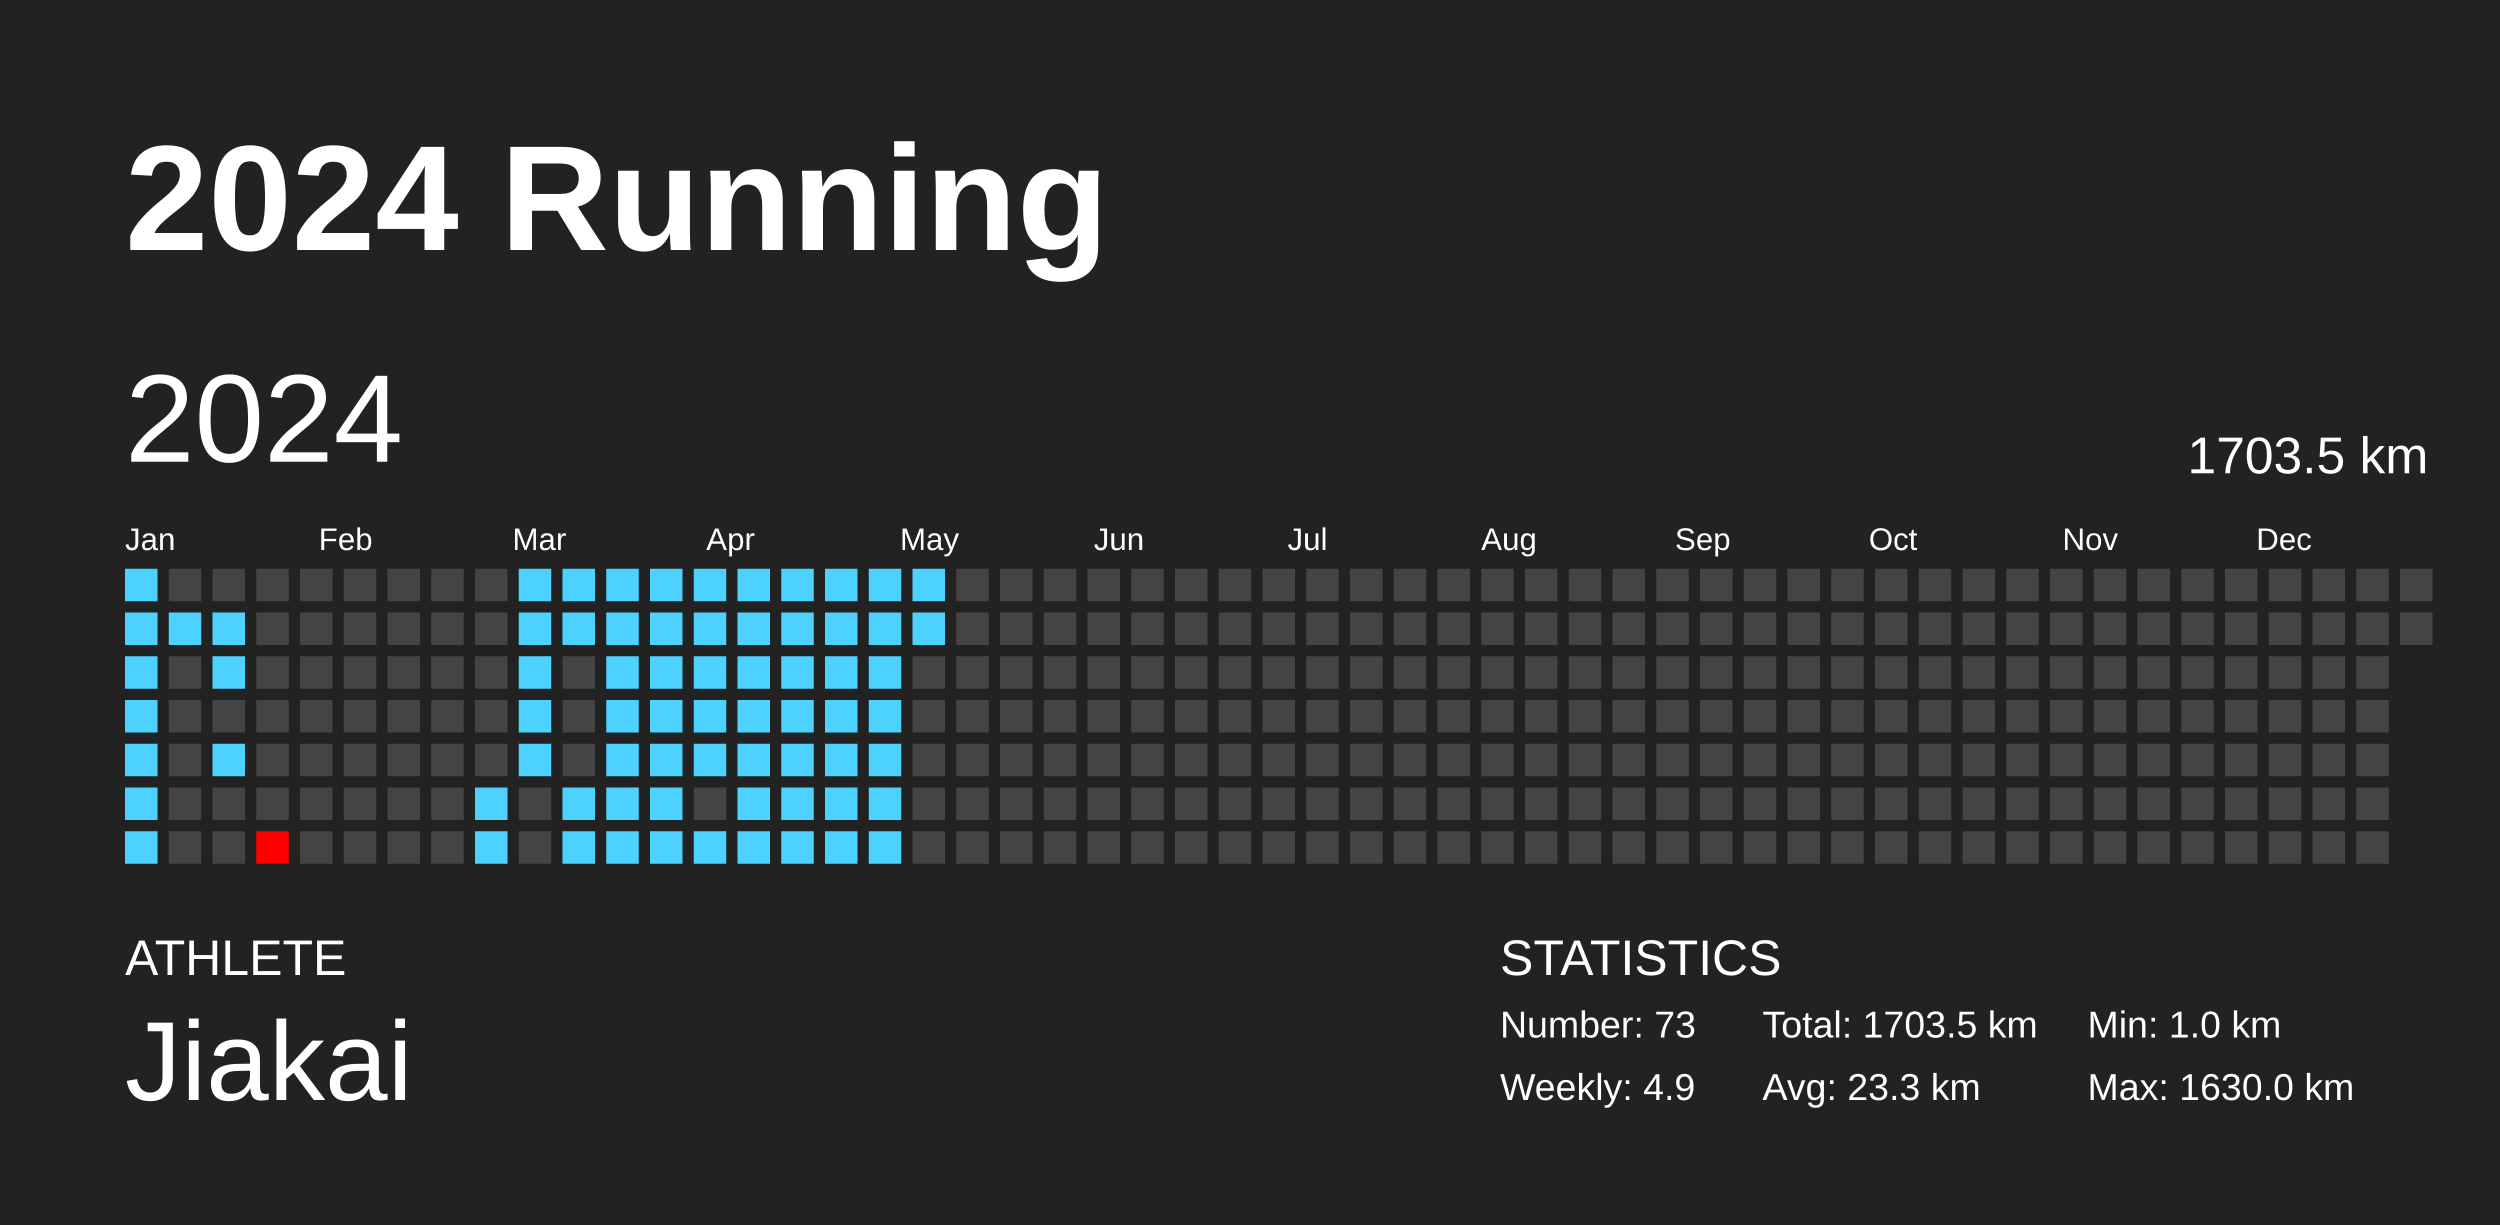
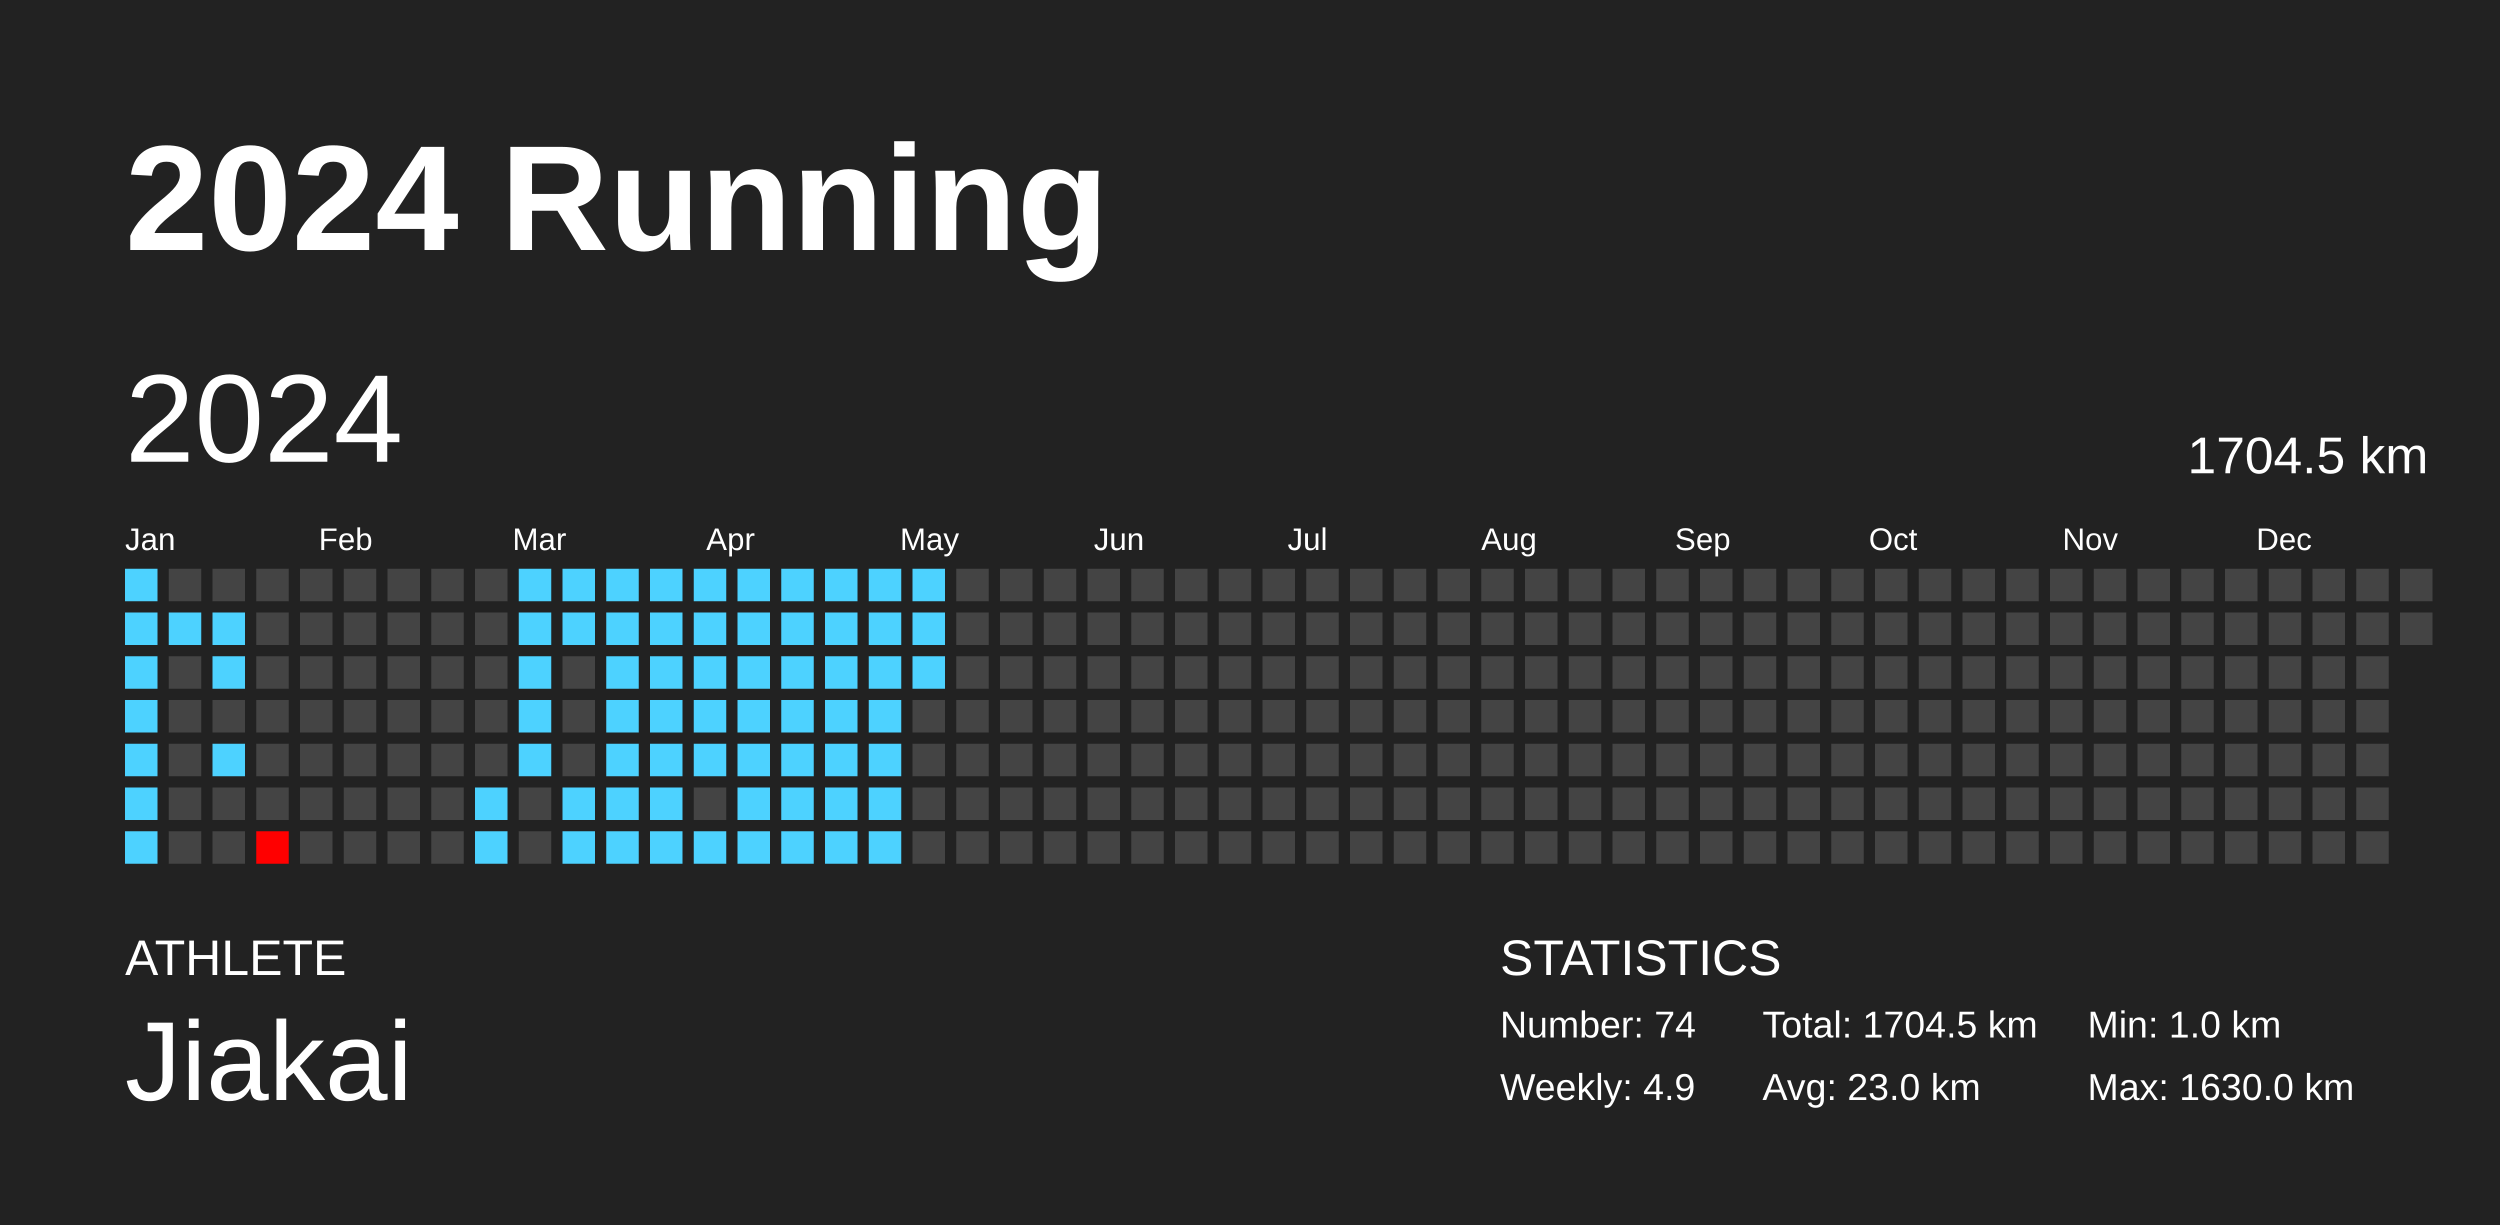
<svg xmlns="http://www.w3.org/2000/svg" baseProfile="full" height="98mm" version="1.1" viewBox="0,0,200,98" width="200mm">
  <defs />
  <rect fill="#222222" height="98" width="200" x="0" y="0" />
  <text fill="#FFFFFF" style="font-size:12px; font-family:Arial; font-weight:bold;" x="10" y="20">2024 Running</text>
  <text fill="#FFFFFF" style="font-size:4px; font-family:Arial" x="10" y="78">ATHLETE</text>
  <text fill="#FFFFFF" style="font-size:9px; font-family:Arial" x="10" y="88">Jiakai</text>
  <text fill="#FFFFFF" style="font-size:4px; font-family:Arial" x="120" y="78">STATISTICS</text>
-   <text fill="#FFFFFF" style="font-size:3px; font-family:Arial" x="120" y="83">Number: 73</text>
+   <text fill="#FFFFFF" style="font-size:3px; font-family:Arial" x="120" y="83">Number: 74</text>
  <text fill="#FFFFFF" style="font-size:3px; font-family:Arial" x="120" y="88">Weekly: 4.9</text>
-   <text fill="#FFFFFF" style="font-size:3px; font-family:Arial" x="141" y="83">Total: 1703.5 km</text>
-   <text fill="#FFFFFF" style="font-size:3px; font-family:Arial" x="141" y="88">Avg: 23.3 km</text>
+   <text fill="#FFFFFF" style="font-size:3px; font-family:Arial" x="141" y="83">Total: 1704.5 km</text>
+   <text fill="#FFFFFF" style="font-size:3px; font-family:Arial" x="141" y="88">Avg: 23.0 km</text>
  <text fill="#FFFFFF" style="font-size:3px; font-family:Arial" x="167" y="83">Min: 1.0 km</text>
  <text fill="#FFFFFF" style="font-size:3px; font-family:Arial" x="167" y="88">Max: 1630.0 km</text>
  <text dominant-baseline="hanging" fill="#FFFFFF" style="font-size:10.0px; font-family:Arial;" x="10" y="30">2024</text>
-   <text dominant-baseline="hanging" fill="#FFFFFF" style="font-size:4.125px; font-family:Arial;" x="175" y="35">1703.5 km</text>
+   <text dominant-baseline="hanging" fill="#FFFFFF" style="font-size:4.125px; font-family:Arial;" x="175" y="35">1704.5 km</text>
  <text fill="#FFFFFF" style="font-size:2.5px; font-family:Arial" x="10.0" y="44">Jan</text>
  <text fill="#FFFFFF" style="font-size:2.5px; font-family:Arial" x="25.5" y="44">Feb</text>
  <text fill="#FFFFFF" style="font-size:2.5px; font-family:Arial" x="41.0" y="44">Mar</text>
  <text fill="#FFFFFF" style="font-size:2.5px; font-family:Arial" x="56.5" y="44">Apr</text>
  <text fill="#FFFFFF" style="font-size:2.5px; font-family:Arial" x="72.0" y="44">May</text>
  <text fill="#FFFFFF" style="font-size:2.5px; font-family:Arial" x="87.5" y="44">Jun</text>
  <text fill="#FFFFFF" style="font-size:2.5px; font-family:Arial" x="103.0" y="44">Jul</text>
  <text fill="#FFFFFF" style="font-size:2.5px; font-family:Arial" x="118.5" y="44">Aug</text>
  <text fill="#FFFFFF" style="font-size:2.5px; font-family:Arial" x="134.0" y="44">Sep</text>
  <text fill="#FFFFFF" style="font-size:2.5px; font-family:Arial" x="149.5" y="44">Oct</text>
  <text fill="#FFFFFF" style="font-size:2.5px; font-family:Arial" x="165.0" y="44">Nov</text>
  <text fill="#FFFFFF" style="font-size:2.5px; font-family:Arial" x="180.5" y="44">Dec</text>
  <rect fill="#4dd2ff" height="2.6" width="2.6" x="10.0" y="45.5" />
  <rect fill="#4dd2ff" height="2.6" width="2.6" x="10.0" y="49.0" />
  <rect fill="#4dd2ff" height="2.6" width="2.6" x="10.0" y="52.5" />
  <rect fill="#4dd2ff" height="2.6" width="2.6" x="10.0" y="56.0" />
  <rect fill="#4dd2ff" height="2.6" width="2.6" x="10.0" y="59.5" />
  <rect fill="#4dd2ff" height="2.6" width="2.6" x="10.0" y="63.0" />
  <rect fill="#4dd2ff" height="2.6" width="2.6" x="10.0" y="66.5" />
  <rect fill="#444444" height="2.6" width="2.6" x="13.5" y="45.5" />
  <rect fill="#4dd2ff" height="2.6" width="2.6" x="13.5" y="49.0" />
  <rect fill="#444444" height="2.6" width="2.6" x="13.5" y="52.5" />
  <rect fill="#444444" height="2.6" width="2.6" x="13.5" y="56.0" />
  <rect fill="#444444" height="2.6" width="2.6" x="13.5" y="59.5" />
  <rect fill="#444444" height="2.6" width="2.6" x="13.5" y="63.0" />
  <rect fill="#444444" height="2.6" width="2.6" x="13.5" y="66.5" />
  <rect fill="#444444" height="2.6" width="2.6" x="17.0" y="45.5" />
  <rect fill="#4dd2ff" height="2.6" width="2.6" x="17.0" y="49.0" />
  <rect fill="#4dd2ff" height="2.6" width="2.6" x="17.0" y="52.5" />
  <rect fill="#444444" height="2.6" width="2.6" x="17.0" y="56.0" />
  <rect fill="#4dd2ff" height="2.6" width="2.6" x="17.0" y="59.5" />
  <rect fill="#444444" height="2.6" width="2.6" x="17.0" y="63.0" />
  <rect fill="#444444" height="2.6" width="2.6" x="17.0" y="66.5" />
  <rect fill="#444444" height="2.6" width="2.6" x="20.5" y="45.5" />
  <rect fill="#444444" height="2.6" width="2.6" x="20.5" y="49.0" />
  <rect fill="#444444" height="2.6" width="2.6" x="20.5" y="52.5" />
  <rect fill="#444444" height="2.6" width="2.6" x="20.5" y="56.0" />
  <rect fill="#444444" height="2.6" width="2.6" x="20.5" y="59.5" />
  <rect fill="#444444" height="2.6" width="2.6" x="20.5" y="63.0" />
  <rect fill="red" height="2.6" width="2.6" x="20.5" y="66.5" />
  <rect fill="#444444" height="2.6" width="2.6" x="24.0" y="45.5" />
  <rect fill="#444444" height="2.6" width="2.6" x="24.0" y="49.0" />
  <rect fill="#444444" height="2.6" width="2.6" x="24.0" y="52.5" />
  <rect fill="#444444" height="2.6" width="2.6" x="24.0" y="56.0" />
  <rect fill="#444444" height="2.6" width="2.6" x="24.0" y="59.5" />
  <rect fill="#444444" height="2.6" width="2.6" x="24.0" y="63.0" />
  <rect fill="#444444" height="2.6" width="2.6" x="24.0" y="66.5" />
  <rect fill="#444444" height="2.6" width="2.6" x="27.5" y="45.5" />
  <rect fill="#444444" height="2.6" width="2.6" x="27.5" y="49.0" />
  <rect fill="#444444" height="2.6" width="2.6" x="27.5" y="52.5" />
  <rect fill="#444444" height="2.6" width="2.6" x="27.5" y="56.0" />
  <rect fill="#444444" height="2.6" width="2.6" x="27.5" y="59.5" />
  <rect fill="#444444" height="2.6" width="2.6" x="27.5" y="63.0" />
  <rect fill="#444444" height="2.6" width="2.6" x="27.5" y="66.5" />
  <rect fill="#444444" height="2.6" width="2.6" x="31.0" y="45.5" />
  <rect fill="#444444" height="2.6" width="2.6" x="31.0" y="49.0" />
  <rect fill="#444444" height="2.6" width="2.6" x="31.0" y="52.5" />
  <rect fill="#444444" height="2.6" width="2.6" x="31.0" y="56.0" />
  <rect fill="#444444" height="2.6" width="2.6" x="31.0" y="59.5" />
  <rect fill="#444444" height="2.6" width="2.6" x="31.0" y="63.0" />
  <rect fill="#444444" height="2.6" width="2.6" x="31.0" y="66.5" />
  <rect fill="#444444" height="2.6" width="2.6" x="34.5" y="45.5" />
  <rect fill="#444444" height="2.6" width="2.6" x="34.5" y="49.0" />
  <rect fill="#444444" height="2.6" width="2.6" x="34.5" y="52.5" />
  <rect fill="#444444" height="2.6" width="2.6" x="34.5" y="56.0" />
  <rect fill="#444444" height="2.6" width="2.6" x="34.5" y="59.5" />
  <rect fill="#444444" height="2.6" width="2.6" x="34.5" y="63.0" />
  <rect fill="#444444" height="2.6" width="2.6" x="34.5" y="66.5" />
  <rect fill="#444444" height="2.6" width="2.6" x="38.0" y="45.5" />
  <rect fill="#444444" height="2.6" width="2.6" x="38.0" y="49.0" />
  <rect fill="#444444" height="2.6" width="2.6" x="38.0" y="52.5" />
  <rect fill="#444444" height="2.6" width="2.6" x="38.0" y="56.0" />
  <rect fill="#444444" height="2.6" width="2.6" x="38.0" y="59.5" />
  <rect fill="#4dd2ff" height="2.6" width="2.6" x="38.0" y="63.0" />
  <rect fill="#4dd2ff" height="2.6" width="2.6" x="38.0" y="66.5" />
  <rect fill="#4dd2ff" height="2.6" width="2.6" x="41.5" y="45.5" />
  <rect fill="#4dd2ff" height="2.6" width="2.6" x="41.5" y="49.0" />
  <rect fill="#4dd2ff" height="2.6" width="2.6" x="41.5" y="52.5" />
  <rect fill="#4dd2ff" height="2.6" width="2.6" x="41.5" y="56.0" />
  <rect fill="#4dd2ff" height="2.6" width="2.6" x="41.5" y="59.5" />
  <rect fill="#444444" height="2.6" width="2.6" x="41.5" y="63.0" />
  <rect fill="#444444" height="2.6" width="2.6" x="41.5" y="66.5" />
  <rect fill="#4dd2ff" height="2.6" width="2.6" x="45.0" y="45.5" />
  <rect fill="#4dd2ff" height="2.6" width="2.6" x="45.0" y="49.0" />
  <rect fill="#444444" height="2.6" width="2.6" x="45.0" y="52.5" />
  <rect fill="#444444" height="2.6" width="2.6" x="45.0" y="56.0" />
  <rect fill="#444444" height="2.6" width="2.6" x="45.0" y="59.5" />
  <rect fill="#4dd2ff" height="2.6" width="2.6" x="45.0" y="63.0" />
  <rect fill="#4dd2ff" height="2.6" width="2.6" x="45.0" y="66.5" />
  <rect fill="#4dd2ff" height="2.6" width="2.6" x="48.5" y="45.5" />
  <rect fill="#4dd2ff" height="2.6" width="2.6" x="48.5" y="49.0" />
  <rect fill="#4dd2ff" height="2.6" width="2.6" x="48.5" y="52.5" />
  <rect fill="#4dd2ff" height="2.6" width="2.6" x="48.5" y="56.0" />
  <rect fill="#4dd2ff" height="2.6" width="2.6" x="48.5" y="59.5" />
  <rect fill="#4dd2ff" height="2.6" width="2.6" x="48.5" y="63.0" />
  <rect fill="#4dd2ff" height="2.6" width="2.6" x="48.5" y="66.5" />
  <rect fill="#4dd2ff" height="2.6" width="2.6" x="52.0" y="45.5" />
  <rect fill="#4dd2ff" height="2.6" width="2.6" x="52.0" y="49.0" />
  <rect fill="#4dd2ff" height="2.6" width="2.6" x="52.0" y="52.5" />
  <rect fill="#4dd2ff" height="2.6" width="2.6" x="52.0" y="56.0" />
  <rect fill="#4dd2ff" height="2.6" width="2.6" x="52.0" y="59.5" />
  <rect fill="#4dd2ff" height="2.6" width="2.6" x="52.0" y="63.0" />
  <rect fill="#4dd2ff" height="2.6" width="2.6" x="52.0" y="66.5" />
  <rect fill="#4dd2ff" height="2.6" width="2.6" x="55.5" y="45.5" />
  <rect fill="#4dd2ff" height="2.6" width="2.6" x="55.5" y="49.0" />
  <rect fill="#4dd2ff" height="2.6" width="2.6" x="55.5" y="52.5" />
  <rect fill="#4dd2ff" height="2.6" width="2.6" x="55.5" y="56.0" />
  <rect fill="#4dd2ff" height="2.6" width="2.6" x="55.5" y="59.5" />
  <rect fill="#444444" height="2.6" width="2.6" x="55.5" y="63.0" />
  <rect fill="#4dd2ff" height="2.6" width="2.6" x="55.5" y="66.5" />
  <rect fill="#4dd2ff" height="2.6" width="2.6" x="59.0" y="45.5" />
  <rect fill="#4dd2ff" height="2.6" width="2.6" x="59.0" y="49.0" />
  <rect fill="#4dd2ff" height="2.6" width="2.6" x="59.0" y="52.5" />
  <rect fill="#4dd2ff" height="2.6" width="2.6" x="59.0" y="56.0" />
  <rect fill="#4dd2ff" height="2.6" width="2.6" x="59.0" y="59.5" />
  <rect fill="#4dd2ff" height="2.6" width="2.6" x="59.0" y="63.0" />
  <rect fill="#4dd2ff" height="2.6" width="2.6" x="59.0" y="66.5" />
  <rect fill="#4dd2ff" height="2.6" width="2.6" x="62.5" y="45.5" />
  <rect fill="#4dd2ff" height="2.6" width="2.6" x="62.5" y="49.0" />
  <rect fill="#4dd2ff" height="2.6" width="2.6" x="62.5" y="52.5" />
  <rect fill="#4dd2ff" height="2.6" width="2.6" x="62.5" y="56.0" />
  <rect fill="#4dd2ff" height="2.6" width="2.6" x="62.5" y="59.5" />
  <rect fill="#4dd2ff" height="2.6" width="2.6" x="62.5" y="63.0" />
  <rect fill="#4dd2ff" height="2.6" width="2.6" x="62.5" y="66.5" />
  <rect fill="#4dd2ff" height="2.6" width="2.6" x="66.0" y="45.5" />
  <rect fill="#4dd2ff" height="2.6" width="2.6" x="66.0" y="49.0" />
  <rect fill="#4dd2ff" height="2.6" width="2.6" x="66.0" y="52.5" />
  <rect fill="#4dd2ff" height="2.6" width="2.6" x="66.0" y="56.0" />
  <rect fill="#4dd2ff" height="2.6" width="2.6" x="66.0" y="59.5" />
  <rect fill="#4dd2ff" height="2.6" width="2.6" x="66.0" y="63.0" />
  <rect fill="#4dd2ff" height="2.6" width="2.6" x="66.0" y="66.5" />
  <rect fill="#4dd2ff" height="2.6" width="2.6" x="69.5" y="45.5" />
  <rect fill="#4dd2ff" height="2.6" width="2.6" x="69.5" y="49.0" />
  <rect fill="#4dd2ff" height="2.6" width="2.6" x="69.5" y="52.5" />
  <rect fill="#4dd2ff" height="2.6" width="2.6" x="69.5" y="56.0" />
  <rect fill="#4dd2ff" height="2.6" width="2.6" x="69.5" y="59.5" />
  <rect fill="#4dd2ff" height="2.6" width="2.6" x="69.5" y="63.0" />
  <rect fill="#4dd2ff" height="2.6" width="2.6" x="69.5" y="66.5" />
  <rect fill="#4dd2ff" height="2.6" width="2.6" x="73.0" y="45.5" />
  <rect fill="#4dd2ff" height="2.6" width="2.6" x="73.0" y="49.0" />
-   <rect fill="#444444" height="2.6" width="2.6" x="73.0" y="52.5" />
+   <rect fill="#4dd2ff" height="2.6" width="2.6" x="73.0" y="52.5" />
  <rect fill="#444444" height="2.6" width="2.6" x="73.0" y="56.0" />
  <rect fill="#444444" height="2.6" width="2.6" x="73.0" y="59.5" />
  <rect fill="#444444" height="2.6" width="2.6" x="73.0" y="63.0" />
  <rect fill="#444444" height="2.6" width="2.6" x="73.0" y="66.5" />
  <rect fill="#444444" height="2.6" width="2.6" x="76.5" y="45.5" />
  <rect fill="#444444" height="2.6" width="2.6" x="76.5" y="49.0" />
  <rect fill="#444444" height="2.6" width="2.6" x="76.5" y="52.5" />
  <rect fill="#444444" height="2.6" width="2.6" x="76.5" y="56.0" />
  <rect fill="#444444" height="2.6" width="2.6" x="76.5" y="59.5" />
  <rect fill="#444444" height="2.6" width="2.6" x="76.5" y="63.0" />
  <rect fill="#444444" height="2.6" width="2.6" x="76.5" y="66.5" />
  <rect fill="#444444" height="2.6" width="2.6" x="80.0" y="45.5" />
  <rect fill="#444444" height="2.6" width="2.6" x="80.0" y="49.0" />
  <rect fill="#444444" height="2.6" width="2.6" x="80.0" y="52.5" />
  <rect fill="#444444" height="2.6" width="2.6" x="80.0" y="56.0" />
  <rect fill="#444444" height="2.6" width="2.6" x="80.0" y="59.5" />
  <rect fill="#444444" height="2.6" width="2.6" x="80.0" y="63.0" />
  <rect fill="#444444" height="2.6" width="2.6" x="80.0" y="66.5" />
  <rect fill="#444444" height="2.6" width="2.6" x="83.5" y="45.5" />
  <rect fill="#444444" height="2.6" width="2.6" x="83.5" y="49.0" />
  <rect fill="#444444" height="2.6" width="2.6" x="83.5" y="52.5" />
  <rect fill="#444444" height="2.6" width="2.6" x="83.5" y="56.0" />
  <rect fill="#444444" height="2.6" width="2.6" x="83.5" y="59.5" />
  <rect fill="#444444" height="2.6" width="2.6" x="83.5" y="63.0" />
  <rect fill="#444444" height="2.6" width="2.6" x="83.5" y="66.5" />
  <rect fill="#444444" height="2.6" width="2.6" x="87.0" y="45.5" />
  <rect fill="#444444" height="2.6" width="2.6" x="87.0" y="49.0" />
  <rect fill="#444444" height="2.6" width="2.6" x="87.0" y="52.5" />
  <rect fill="#444444" height="2.6" width="2.6" x="87.0" y="56.0" />
  <rect fill="#444444" height="2.6" width="2.6" x="87.0" y="59.5" />
  <rect fill="#444444" height="2.6" width="2.6" x="87.0" y="63.0" />
  <rect fill="#444444" height="2.6" width="2.6" x="87.0" y="66.5" />
  <rect fill="#444444" height="2.6" width="2.6" x="90.5" y="45.5" />
  <rect fill="#444444" height="2.6" width="2.6" x="90.5" y="49.0" />
  <rect fill="#444444" height="2.6" width="2.6" x="90.5" y="52.5" />
  <rect fill="#444444" height="2.6" width="2.6" x="90.5" y="56.0" />
  <rect fill="#444444" height="2.6" width="2.6" x="90.5" y="59.5" />
  <rect fill="#444444" height="2.6" width="2.6" x="90.5" y="63.0" />
  <rect fill="#444444" height="2.6" width="2.6" x="90.5" y="66.5" />
  <rect fill="#444444" height="2.6" width="2.6" x="94.0" y="45.5" />
  <rect fill="#444444" height="2.6" width="2.6" x="94.0" y="49.0" />
  <rect fill="#444444" height="2.6" width="2.6" x="94.0" y="52.5" />
  <rect fill="#444444" height="2.6" width="2.6" x="94.0" y="56.0" />
  <rect fill="#444444" height="2.6" width="2.6" x="94.0" y="59.5" />
  <rect fill="#444444" height="2.6" width="2.6" x="94.0" y="63.0" />
  <rect fill="#444444" height="2.6" width="2.6" x="94.0" y="66.5" />
  <rect fill="#444444" height="2.6" width="2.6" x="97.5" y="45.5" />
  <rect fill="#444444" height="2.6" width="2.6" x="97.5" y="49.0" />
  <rect fill="#444444" height="2.6" width="2.6" x="97.5" y="52.5" />
  <rect fill="#444444" height="2.6" width="2.6" x="97.5" y="56.0" />
  <rect fill="#444444" height="2.6" width="2.6" x="97.5" y="59.5" />
  <rect fill="#444444" height="2.6" width="2.6" x="97.5" y="63.0" />
  <rect fill="#444444" height="2.6" width="2.6" x="97.5" y="66.5" />
  <rect fill="#444444" height="2.6" width="2.6" x="101.0" y="45.5" />
  <rect fill="#444444" height="2.6" width="2.6" x="101.0" y="49.0" />
  <rect fill="#444444" height="2.6" width="2.6" x="101.0" y="52.5" />
  <rect fill="#444444" height="2.6" width="2.6" x="101.0" y="56.0" />
  <rect fill="#444444" height="2.6" width="2.6" x="101.0" y="59.5" />
  <rect fill="#444444" height="2.6" width="2.6" x="101.0" y="63.0" />
  <rect fill="#444444" height="2.6" width="2.6" x="101.0" y="66.5" />
  <rect fill="#444444" height="2.6" width="2.6" x="104.5" y="45.5" />
  <rect fill="#444444" height="2.6" width="2.6" x="104.5" y="49.0" />
  <rect fill="#444444" height="2.6" width="2.6" x="104.5" y="52.5" />
  <rect fill="#444444" height="2.6" width="2.6" x="104.5" y="56.0" />
  <rect fill="#444444" height="2.6" width="2.6" x="104.5" y="59.5" />
  <rect fill="#444444" height="2.6" width="2.6" x="104.5" y="63.0" />
  <rect fill="#444444" height="2.6" width="2.6" x="104.5" y="66.5" />
  <rect fill="#444444" height="2.6" width="2.6" x="108.0" y="45.5" />
  <rect fill="#444444" height="2.6" width="2.6" x="108.0" y="49.0" />
  <rect fill="#444444" height="2.6" width="2.6" x="108.0" y="52.5" />
  <rect fill="#444444" height="2.6" width="2.6" x="108.0" y="56.0" />
  <rect fill="#444444" height="2.6" width="2.6" x="108.0" y="59.5" />
  <rect fill="#444444" height="2.6" width="2.6" x="108.0" y="63.0" />
  <rect fill="#444444" height="2.6" width="2.6" x="108.0" y="66.5" />
  <rect fill="#444444" height="2.6" width="2.6" x="111.5" y="45.5" />
  <rect fill="#444444" height="2.6" width="2.6" x="111.5" y="49.0" />
  <rect fill="#444444" height="2.6" width="2.6" x="111.5" y="52.5" />
  <rect fill="#444444" height="2.6" width="2.6" x="111.5" y="56.0" />
  <rect fill="#444444" height="2.6" width="2.6" x="111.5" y="59.5" />
  <rect fill="#444444" height="2.6" width="2.6" x="111.5" y="63.0" />
  <rect fill="#444444" height="2.6" width="2.6" x="111.5" y="66.5" />
  <rect fill="#444444" height="2.6" width="2.6" x="115.0" y="45.5" />
  <rect fill="#444444" height="2.6" width="2.6" x="115.0" y="49.0" />
  <rect fill="#444444" height="2.6" width="2.6" x="115.0" y="52.5" />
  <rect fill="#444444" height="2.6" width="2.6" x="115.0" y="56.0" />
  <rect fill="#444444" height="2.6" width="2.6" x="115.0" y="59.5" />
  <rect fill="#444444" height="2.6" width="2.6" x="115.0" y="63.0" />
  <rect fill="#444444" height="2.6" width="2.6" x="115.0" y="66.5" />
  <rect fill="#444444" height="2.6" width="2.6" x="118.5" y="45.5" />
  <rect fill="#444444" height="2.6" width="2.6" x="118.5" y="49.0" />
  <rect fill="#444444" height="2.6" width="2.6" x="118.5" y="52.5" />
  <rect fill="#444444" height="2.6" width="2.6" x="118.5" y="56.0" />
  <rect fill="#444444" height="2.6" width="2.6" x="118.5" y="59.5" />
  <rect fill="#444444" height="2.6" width="2.6" x="118.5" y="63.0" />
  <rect fill="#444444" height="2.6" width="2.6" x="118.5" y="66.5" />
  <rect fill="#444444" height="2.6" width="2.6" x="122.0" y="45.5" />
  <rect fill="#444444" height="2.6" width="2.6" x="122.0" y="49.0" />
  <rect fill="#444444" height="2.6" width="2.6" x="122.0" y="52.5" />
  <rect fill="#444444" height="2.6" width="2.6" x="122.0" y="56.0" />
  <rect fill="#444444" height="2.6" width="2.6" x="122.0" y="59.5" />
  <rect fill="#444444" height="2.6" width="2.6" x="122.0" y="63.0" />
  <rect fill="#444444" height="2.6" width="2.6" x="122.0" y="66.5" />
  <rect fill="#444444" height="2.6" width="2.6" x="125.5" y="45.5" />
  <rect fill="#444444" height="2.6" width="2.6" x="125.5" y="49.0" />
  <rect fill="#444444" height="2.6" width="2.6" x="125.5" y="52.5" />
  <rect fill="#444444" height="2.6" width="2.6" x="125.5" y="56.0" />
  <rect fill="#444444" height="2.6" width="2.6" x="125.5" y="59.5" />
  <rect fill="#444444" height="2.6" width="2.6" x="125.5" y="63.0" />
  <rect fill="#444444" height="2.6" width="2.6" x="125.5" y="66.5" />
  <rect fill="#444444" height="2.6" width="2.6" x="129.0" y="45.5" />
  <rect fill="#444444" height="2.6" width="2.6" x="129.0" y="49.0" />
  <rect fill="#444444" height="2.6" width="2.6" x="129.0" y="52.5" />
  <rect fill="#444444" height="2.6" width="2.6" x="129.0" y="56.0" />
  <rect fill="#444444" height="2.6" width="2.6" x="129.0" y="59.5" />
  <rect fill="#444444" height="2.6" width="2.6" x="129.0" y="63.0" />
  <rect fill="#444444" height="2.6" width="2.6" x="129.0" y="66.5" />
  <rect fill="#444444" height="2.6" width="2.6" x="132.5" y="45.5" />
  <rect fill="#444444" height="2.6" width="2.6" x="132.5" y="49.0" />
  <rect fill="#444444" height="2.6" width="2.6" x="132.5" y="52.5" />
  <rect fill="#444444" height="2.6" width="2.6" x="132.5" y="56.0" />
  <rect fill="#444444" height="2.6" width="2.6" x="132.5" y="59.5" />
  <rect fill="#444444" height="2.6" width="2.6" x="132.5" y="63.0" />
  <rect fill="#444444" height="2.6" width="2.6" x="132.5" y="66.5" />
  <rect fill="#444444" height="2.6" width="2.6" x="136.0" y="45.5" />
  <rect fill="#444444" height="2.6" width="2.6" x="136.0" y="49.0" />
  <rect fill="#444444" height="2.6" width="2.6" x="136.0" y="52.5" />
  <rect fill="#444444" height="2.6" width="2.6" x="136.0" y="56.0" />
  <rect fill="#444444" height="2.6" width="2.6" x="136.0" y="59.5" />
  <rect fill="#444444" height="2.6" width="2.6" x="136.0" y="63.0" />
  <rect fill="#444444" height="2.6" width="2.6" x="136.0" y="66.5" />
  <rect fill="#444444" height="2.6" width="2.6" x="139.5" y="45.5" />
  <rect fill="#444444" height="2.6" width="2.6" x="139.5" y="49.0" />
  <rect fill="#444444" height="2.6" width="2.6" x="139.5" y="52.5" />
  <rect fill="#444444" height="2.6" width="2.6" x="139.5" y="56.0" />
  <rect fill="#444444" height="2.6" width="2.6" x="139.5" y="59.5" />
  <rect fill="#444444" height="2.6" width="2.6" x="139.5" y="63.0" />
  <rect fill="#444444" height="2.6" width="2.6" x="139.5" y="66.5" />
  <rect fill="#444444" height="2.6" width="2.6" x="143.0" y="45.5" />
  <rect fill="#444444" height="2.6" width="2.6" x="143.0" y="49.0" />
  <rect fill="#444444" height="2.6" width="2.6" x="143.0" y="52.5" />
  <rect fill="#444444" height="2.6" width="2.6" x="143.0" y="56.0" />
  <rect fill="#444444" height="2.6" width="2.6" x="143.0" y="59.5" />
  <rect fill="#444444" height="2.6" width="2.6" x="143.0" y="63.0" />
  <rect fill="#444444" height="2.6" width="2.6" x="143.0" y="66.5" />
  <rect fill="#444444" height="2.6" width="2.6" x="146.5" y="45.5" />
  <rect fill="#444444" height="2.6" width="2.6" x="146.5" y="49.0" />
  <rect fill="#444444" height="2.6" width="2.6" x="146.5" y="52.5" />
  <rect fill="#444444" height="2.6" width="2.6" x="146.5" y="56.0" />
  <rect fill="#444444" height="2.6" width="2.6" x="146.5" y="59.5" />
  <rect fill="#444444" height="2.6" width="2.6" x="146.5" y="63.0" />
  <rect fill="#444444" height="2.6" width="2.6" x="146.5" y="66.5" />
  <rect fill="#444444" height="2.6" width="2.6" x="150.0" y="45.5" />
  <rect fill="#444444" height="2.6" width="2.6" x="150.0" y="49.0" />
  <rect fill="#444444" height="2.6" width="2.6" x="150.0" y="52.5" />
  <rect fill="#444444" height="2.6" width="2.6" x="150.0" y="56.0" />
  <rect fill="#444444" height="2.6" width="2.6" x="150.0" y="59.5" />
  <rect fill="#444444" height="2.6" width="2.6" x="150.0" y="63.0" />
  <rect fill="#444444" height="2.6" width="2.6" x="150.0" y="66.5" />
  <rect fill="#444444" height="2.6" width="2.6" x="153.5" y="45.5" />
  <rect fill="#444444" height="2.6" width="2.6" x="153.5" y="49.0" />
  <rect fill="#444444" height="2.6" width="2.6" x="153.5" y="52.5" />
  <rect fill="#444444" height="2.6" width="2.6" x="153.5" y="56.0" />
  <rect fill="#444444" height="2.6" width="2.6" x="153.5" y="59.5" />
  <rect fill="#444444" height="2.6" width="2.6" x="153.5" y="63.0" />
  <rect fill="#444444" height="2.6" width="2.6" x="153.5" y="66.5" />
  <rect fill="#444444" height="2.6" width="2.6" x="157.0" y="45.5" />
  <rect fill="#444444" height="2.6" width="2.6" x="157.0" y="49.0" />
  <rect fill="#444444" height="2.6" width="2.6" x="157.0" y="52.5" />
  <rect fill="#444444" height="2.6" width="2.6" x="157.0" y="56.0" />
  <rect fill="#444444" height="2.6" width="2.6" x="157.0" y="59.5" />
  <rect fill="#444444" height="2.6" width="2.6" x="157.0" y="63.0" />
  <rect fill="#444444" height="2.6" width="2.6" x="157.0" y="66.5" />
  <rect fill="#444444" height="2.6" width="2.6" x="160.5" y="45.5" />
  <rect fill="#444444" height="2.6" width="2.6" x="160.5" y="49.0" />
  <rect fill="#444444" height="2.6" width="2.6" x="160.5" y="52.5" />
  <rect fill="#444444" height="2.6" width="2.6" x="160.5" y="56.0" />
  <rect fill="#444444" height="2.6" width="2.6" x="160.5" y="59.5" />
  <rect fill="#444444" height="2.6" width="2.6" x="160.5" y="63.0" />
  <rect fill="#444444" height="2.6" width="2.6" x="160.5" y="66.5" />
  <rect fill="#444444" height="2.6" width="2.6" x="164.0" y="45.5" />
  <rect fill="#444444" height="2.6" width="2.6" x="164.0" y="49.0" />
  <rect fill="#444444" height="2.6" width="2.6" x="164.0" y="52.5" />
  <rect fill="#444444" height="2.6" width="2.6" x="164.0" y="56.0" />
  <rect fill="#444444" height="2.6" width="2.6" x="164.0" y="59.5" />
  <rect fill="#444444" height="2.6" width="2.6" x="164.0" y="63.0" />
  <rect fill="#444444" height="2.6" width="2.6" x="164.0" y="66.5" />
  <rect fill="#444444" height="2.6" width="2.6" x="167.5" y="45.5" />
  <rect fill="#444444" height="2.6" width="2.6" x="167.5" y="49.0" />
  <rect fill="#444444" height="2.6" width="2.6" x="167.5" y="52.5" />
  <rect fill="#444444" height="2.6" width="2.6" x="167.5" y="56.0" />
  <rect fill="#444444" height="2.6" width="2.6" x="167.5" y="59.5" />
  <rect fill="#444444" height="2.6" width="2.6" x="167.5" y="63.0" />
  <rect fill="#444444" height="2.6" width="2.6" x="167.5" y="66.5" />
  <rect fill="#444444" height="2.6" width="2.6" x="171.0" y="45.5" />
  <rect fill="#444444" height="2.6" width="2.6" x="171.0" y="49.0" />
  <rect fill="#444444" height="2.6" width="2.6" x="171.0" y="52.5" />
  <rect fill="#444444" height="2.6" width="2.6" x="171.0" y="56.0" />
  <rect fill="#444444" height="2.6" width="2.6" x="171.0" y="59.5" />
  <rect fill="#444444" height="2.6" width="2.6" x="171.0" y="63.0" />
  <rect fill="#444444" height="2.6" width="2.6" x="171.0" y="66.5" />
  <rect fill="#444444" height="2.6" width="2.6" x="174.5" y="45.5" />
  <rect fill="#444444" height="2.6" width="2.6" x="174.5" y="49.0" />
  <rect fill="#444444" height="2.6" width="2.6" x="174.5" y="52.5" />
  <rect fill="#444444" height="2.6" width="2.6" x="174.5" y="56.0" />
  <rect fill="#444444" height="2.6" width="2.6" x="174.5" y="59.5" />
  <rect fill="#444444" height="2.6" width="2.6" x="174.5" y="63.0" />
  <rect fill="#444444" height="2.6" width="2.6" x="174.5" y="66.5" />
  <rect fill="#444444" height="2.6" width="2.6" x="178.0" y="45.5" />
  <rect fill="#444444" height="2.6" width="2.6" x="178.0" y="49.0" />
  <rect fill="#444444" height="2.6" width="2.6" x="178.0" y="52.5" />
  <rect fill="#444444" height="2.6" width="2.6" x="178.0" y="56.0" />
  <rect fill="#444444" height="2.6" width="2.6" x="178.0" y="59.5" />
  <rect fill="#444444" height="2.6" width="2.6" x="178.0" y="63.0" />
  <rect fill="#444444" height="2.6" width="2.6" x="178.0" y="66.5" />
  <rect fill="#444444" height="2.6" width="2.6" x="181.5" y="45.5" />
  <rect fill="#444444" height="2.6" width="2.6" x="181.5" y="49.0" />
  <rect fill="#444444" height="2.6" width="2.6" x="181.5" y="52.5" />
  <rect fill="#444444" height="2.6" width="2.6" x="181.5" y="56.0" />
  <rect fill="#444444" height="2.6" width="2.6" x="181.5" y="59.5" />
  <rect fill="#444444" height="2.6" width="2.6" x="181.5" y="63.0" />
  <rect fill="#444444" height="2.6" width="2.6" x="181.5" y="66.5" />
  <rect fill="#444444" height="2.6" width="2.6" x="185.0" y="45.5" />
  <rect fill="#444444" height="2.6" width="2.6" x="185.0" y="49.0" />
  <rect fill="#444444" height="2.6" width="2.6" x="185.0" y="52.5" />
  <rect fill="#444444" height="2.6" width="2.6" x="185.0" y="56.0" />
  <rect fill="#444444" height="2.6" width="2.6" x="185.0" y="59.5" />
  <rect fill="#444444" height="2.6" width="2.6" x="185.0" y="63.0" />
  <rect fill="#444444" height="2.6" width="2.6" x="185.0" y="66.5" />
  <rect fill="#444444" height="2.6" width="2.6" x="188.5" y="45.5" />
  <rect fill="#444444" height="2.6" width="2.6" x="188.5" y="49.0" />
  <rect fill="#444444" height="2.6" width="2.6" x="188.5" y="52.5" />
  <rect fill="#444444" height="2.6" width="2.6" x="188.5" y="56.0" />
  <rect fill="#444444" height="2.6" width="2.6" x="188.5" y="59.5" />
  <rect fill="#444444" height="2.6" width="2.6" x="188.5" y="63.0" />
  <rect fill="#444444" height="2.6" width="2.6" x="188.5" y="66.5" />
  <rect fill="#444444" height="2.6" width="2.6" x="192.0" y="45.5" />
  <rect fill="#444444" height="2.6" width="2.6" x="192.0" y="49.0" />
</svg>
